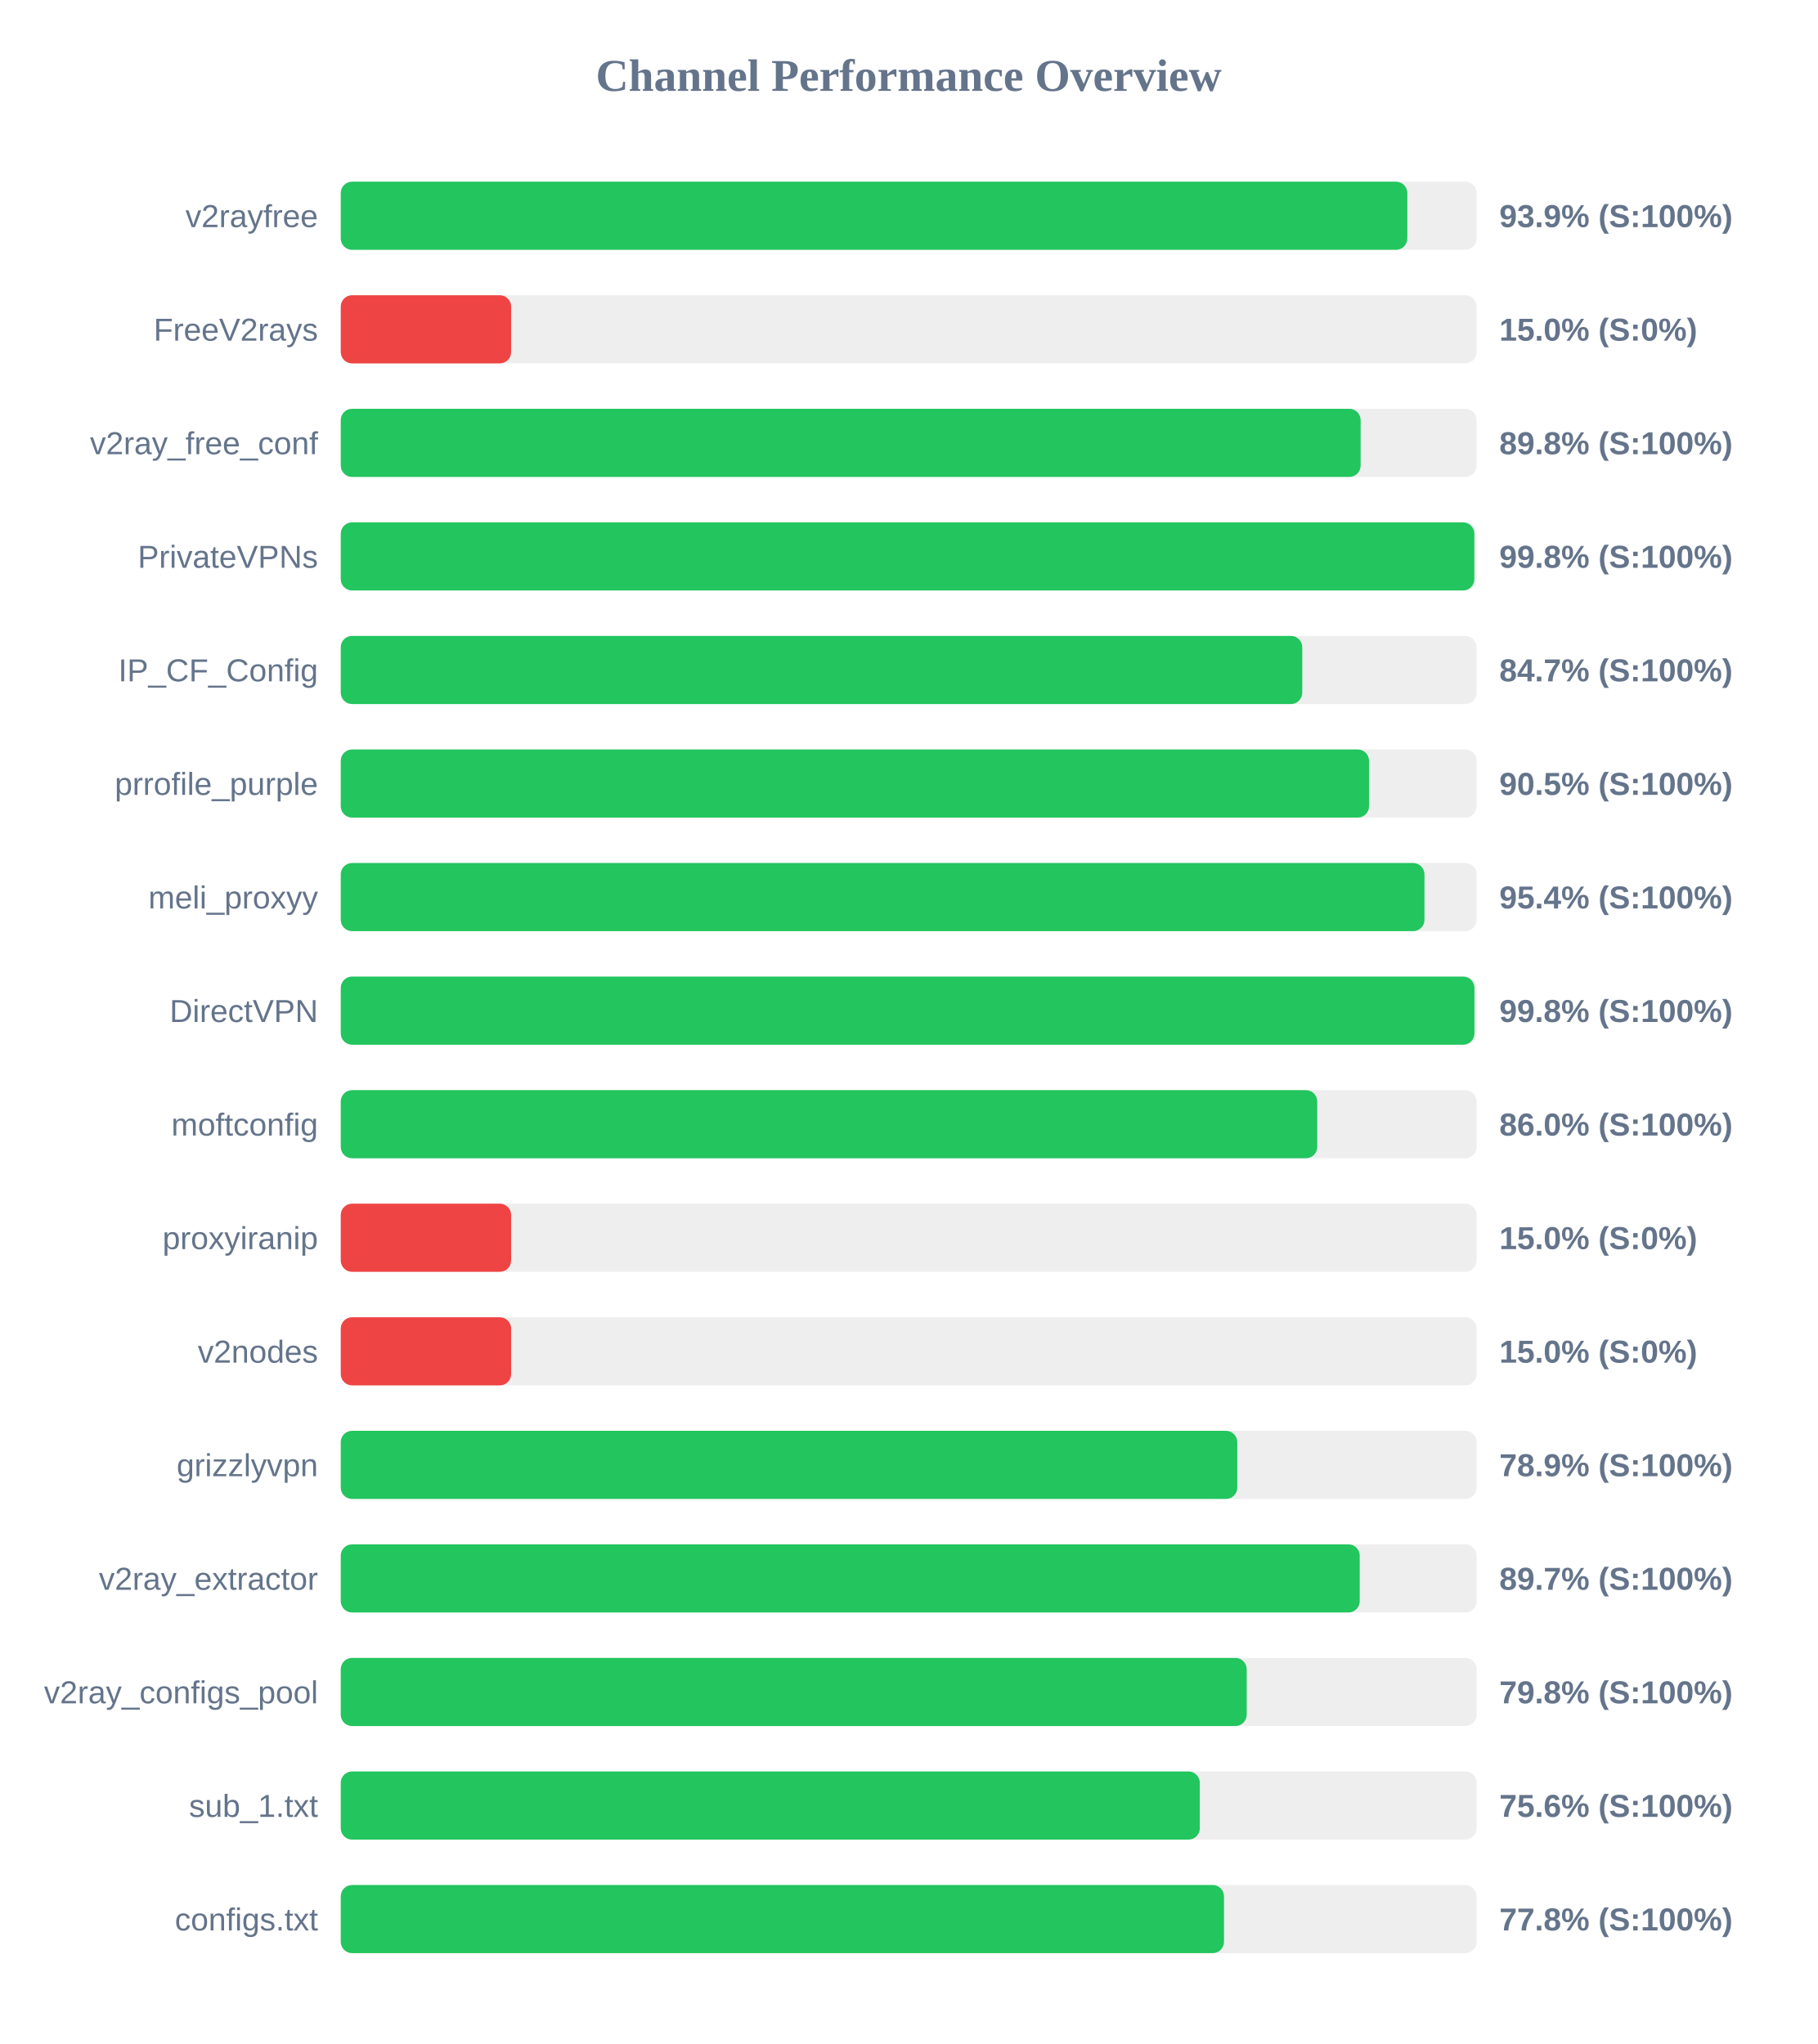
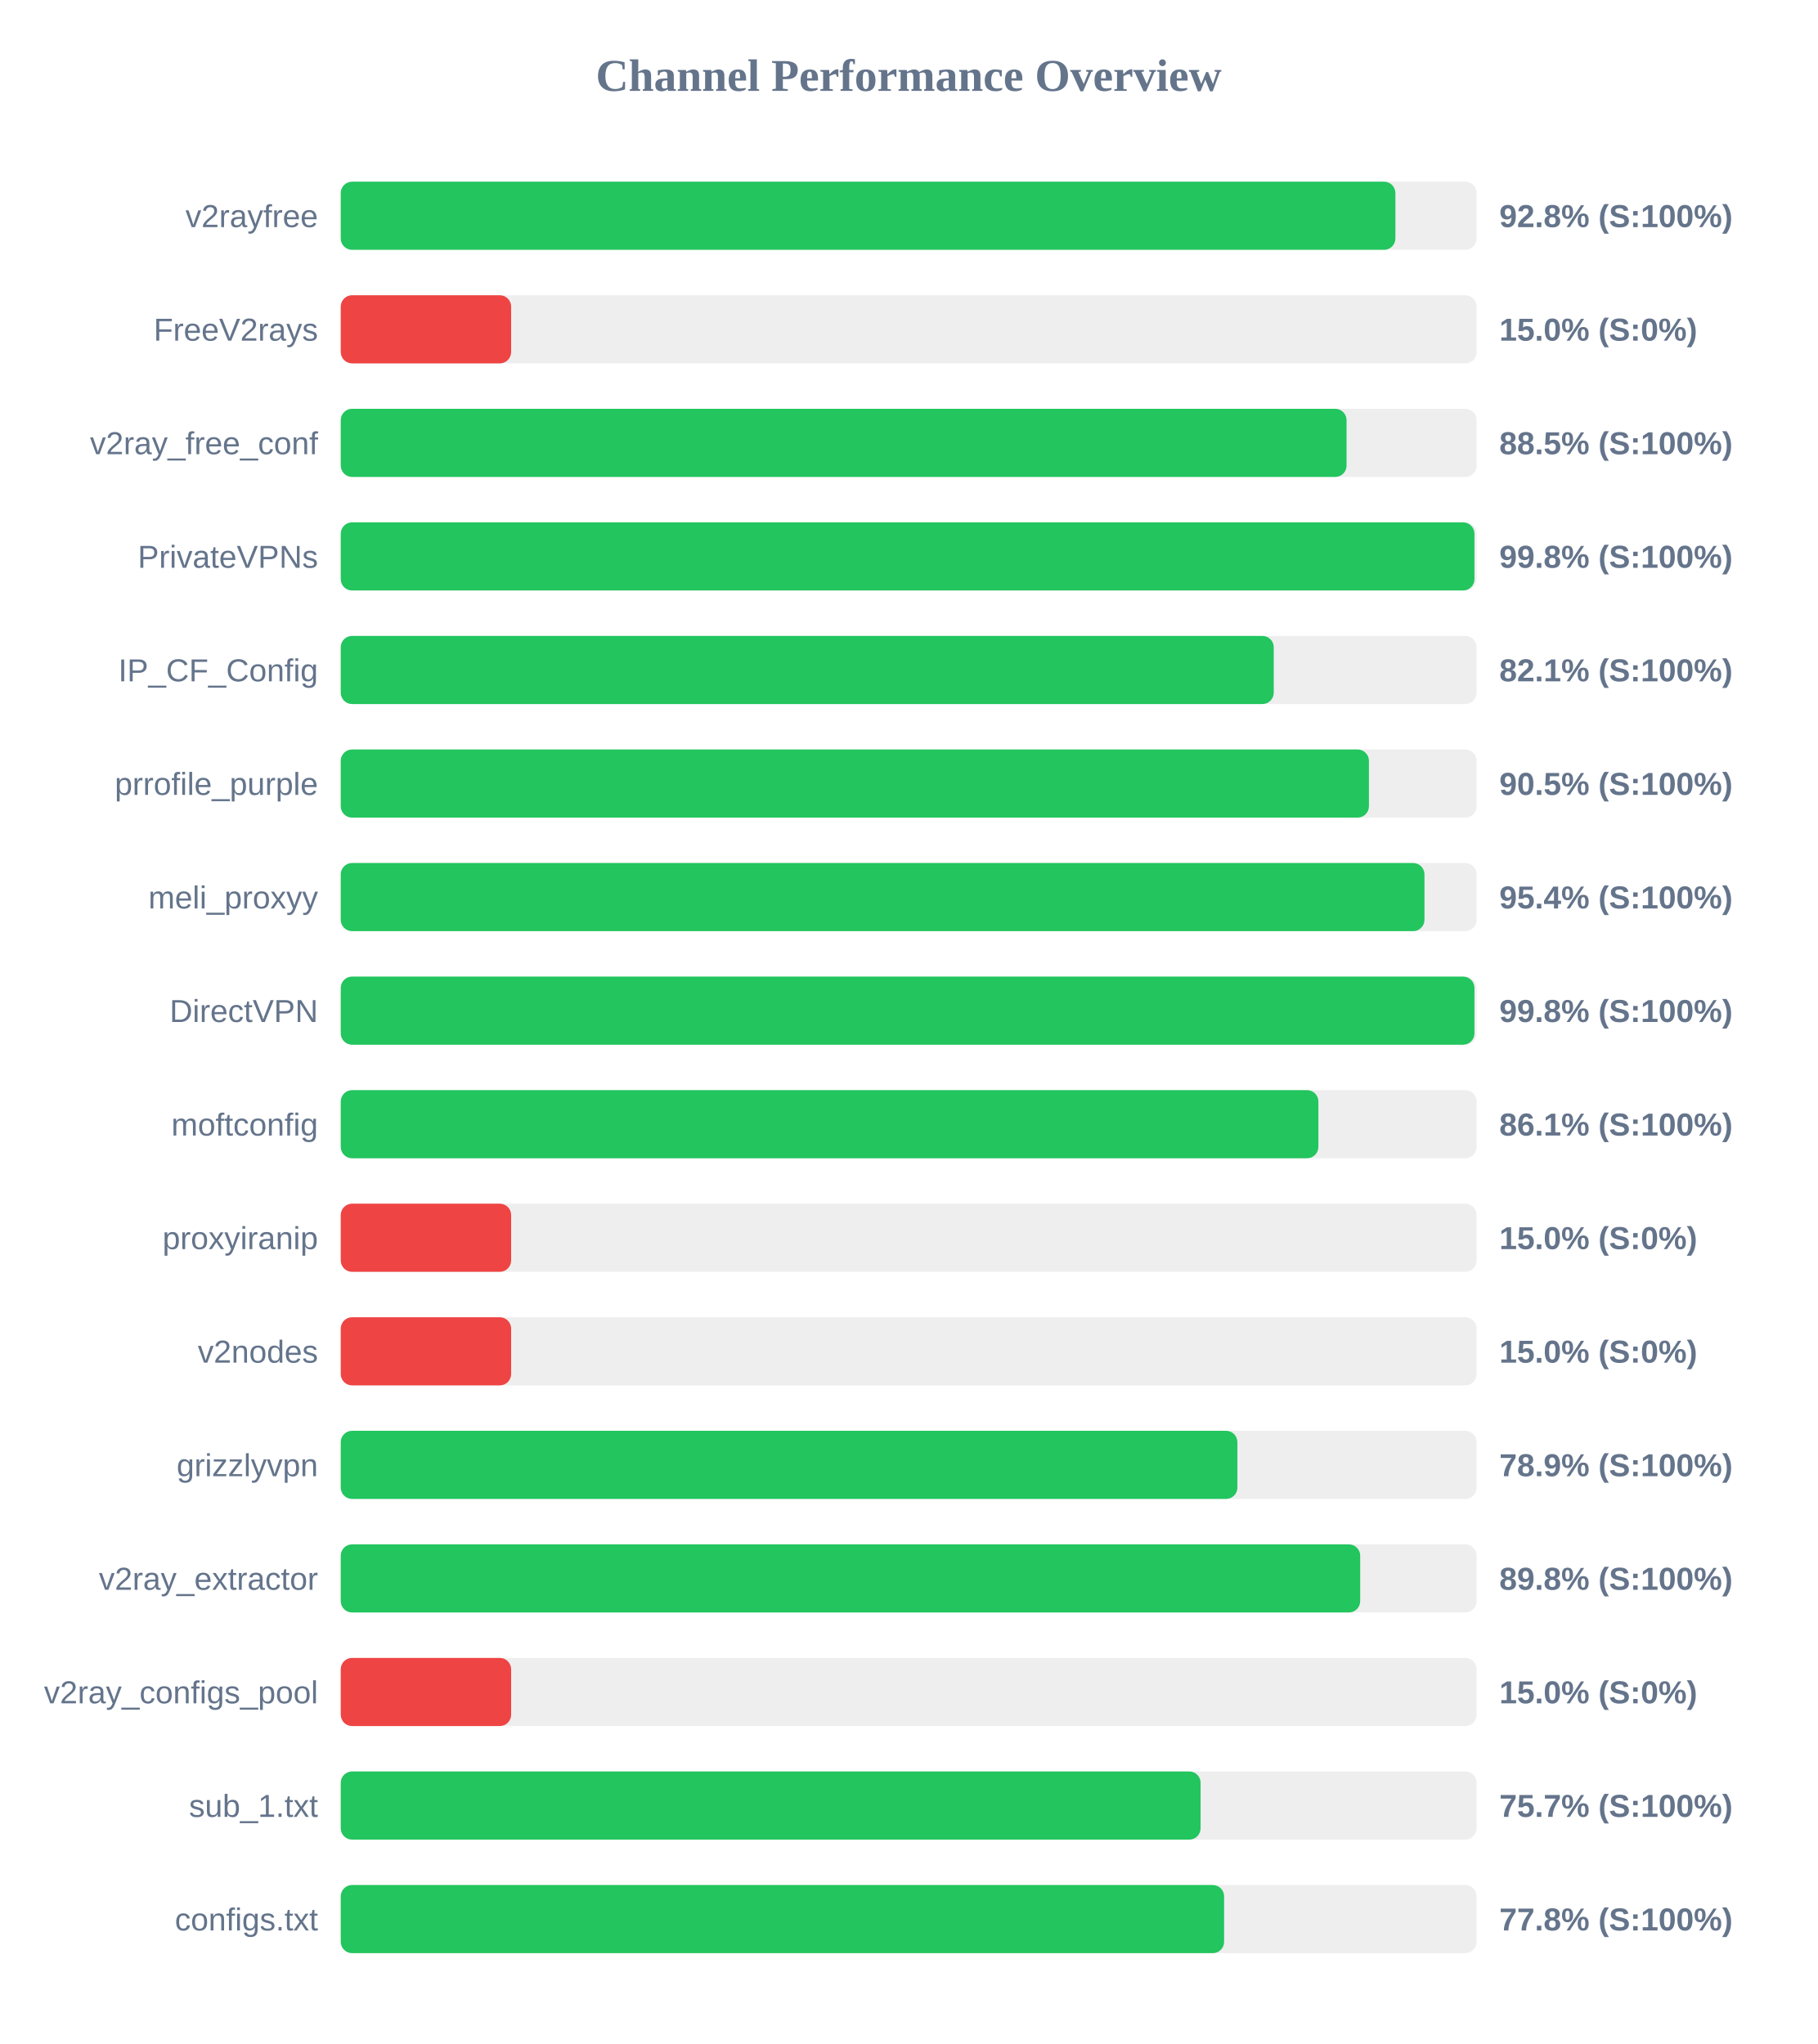
<svg xmlns="http://www.w3.org/2000/svg" width="800" height="900" version="1.1">
  <style>
        .row { font: 14px Arial; fill: #64748b; }
        .score { font: bold 14px Arial; fill: #64748b; }
    </style>
  <text x="400" y="40" text-anchor="middle" font-size="20px" font-weight="bold" fill="#64748b">Channel Performance Overview</text>
  <rect x="150" y="80" width="500" height="30" fill="#eee" rx="5" />
-   <rect x="150" y="80" width="469.5" height="30" fill="#22c55e" rx="5" />
+   <rect x="150" y="80" width="464.25" height="30" fill="#22c55e" rx="5" />
  <text x="140" y="100" text-anchor="end" class="row">v2rayfree</text>
-   <text x="660" y="100" text-anchor="start" class="score">93.9% (S:100%)</text>
+   <text x="660" y="100" text-anchor="start" class="score">92.8% (S:100%)</text>
  <rect x="150" y="130" width="500" height="30" fill="#eee" rx="5" />
  <rect x="150" y="130" width="75.0" height="30" fill="#ef4444" rx="5" />
  <text x="140" y="150" text-anchor="end" class="row">FreeV2rays</text>
  <text x="660" y="150" text-anchor="start" class="score">15.0% (S:0%)</text>
  <rect x="150" y="180" width="500" height="30" fill="#eee" rx="5" />
-   <rect x="150" y="180" width="448.95" height="30" fill="#22c55e" rx="5" />
+   <rect x="150" y="180" width="442.75" height="30" fill="#22c55e" rx="5" />
  <text x="140" y="200" text-anchor="end" class="row">v2ray_free_conf</text>
-   <text x="660" y="200" text-anchor="start" class="score">89.8% (S:100%)</text>
+   <text x="660" y="200" text-anchor="start" class="score">88.5% (S:100%)</text>
  <rect x="150" y="230" width="500" height="30" fill="#eee" rx="5" />
-   <rect x="150" y="230" width="499.0" height="30" fill="#22c55e" rx="5" />
+   <rect x="150" y="230" width="499.05" height="30" fill="#22c55e" rx="5" />
  <text x="140" y="250" text-anchor="end" class="row">PrivateVPNs</text>
  <text x="660" y="250" text-anchor="start" class="score">99.8% (S:100%)</text>
  <rect x="150" y="280" width="500" height="30" fill="#eee" rx="5" />
-   <rect x="150" y="280" width="423.25" height="30" fill="#22c55e" rx="5" />
+   <rect x="150" y="280" width="410.7" height="30" fill="#22c55e" rx="5" />
  <text x="140" y="300" text-anchor="end" class="row">IP_CF_Config</text>
-   <text x="660" y="300" text-anchor="start" class="score">84.7% (S:100%)</text>
+   <text x="660" y="300" text-anchor="start" class="score">82.1% (S:100%)</text>
  <rect x="150" y="330" width="500" height="30" fill="#eee" rx="5" />
-   <rect x="150" y="330" width="452.65" height="30" fill="#22c55e" rx="5" />
+   <rect x="150" y="330" width="452.6" height="30" fill="#22c55e" rx="5" />
  <text x="140" y="350" text-anchor="end" class="row">prrofile_purple</text>
  <text x="660" y="350" text-anchor="start" class="score">90.5% (S:100%)</text>
  <rect x="150" y="380" width="500" height="30" fill="#eee" rx="5" />
  <rect x="150" y="380" width="477.05" height="30" fill="#22c55e" rx="5" />
  <text x="140" y="400" text-anchor="end" class="row">meli_proxyy</text>
  <text x="660" y="400" text-anchor="start" class="score">95.4% (S:100%)</text>
  <rect x="150" y="430" width="500" height="30" fill="#eee" rx="5" />
  <rect x="150" y="430" width="499.05" height="30" fill="#22c55e" rx="5" />
  <text x="140" y="450" text-anchor="end" class="row">DirectVPN</text>
  <text x="660" y="450" text-anchor="start" class="score">99.8% (S:100%)</text>
  <rect x="150" y="480" width="500" height="30" fill="#eee" rx="5" />
-   <rect x="150" y="480" width="429.85" height="30" fill="#22c55e" rx="5" />
+   <rect x="150" y="480" width="430.35" height="30" fill="#22c55e" rx="5" />
  <text x="140" y="500" text-anchor="end" class="row">moftconfig</text>
-   <text x="660" y="500" text-anchor="start" class="score">86.0% (S:100%)</text>
+   <text x="660" y="500" text-anchor="start" class="score">86.1% (S:100%)</text>
  <rect x="150" y="530" width="500" height="30" fill="#eee" rx="5" />
  <rect x="150" y="530" width="75.0" height="30" fill="#ef4444" rx="5" />
  <text x="140" y="550" text-anchor="end" class="row">proxyiranip</text>
  <text x="660" y="550" text-anchor="start" class="score">15.0% (S:0%)</text>
  <rect x="150" y="580" width="500" height="30" fill="#eee" rx="5" />
  <rect x="150" y="580" width="75.0" height="30" fill="#ef4444" rx="5" />
  <text x="140" y="600" text-anchor="end" class="row">v2nodes</text>
  <text x="660" y="600" text-anchor="start" class="score">15.0% (S:0%)</text>
  <rect x="150" y="630" width="500" height="30" fill="#eee" rx="5" />
-   <rect x="150" y="630" width="394.65" height="30" fill="#22c55e" rx="5" />
+   <rect x="150" y="630" width="394.7" height="30" fill="#22c55e" rx="5" />
  <text x="140" y="650" text-anchor="end" class="row">grizzlyvpn</text>
  <text x="660" y="650" text-anchor="start" class="score">78.9% (S:100%)</text>
  <rect x="150" y="680" width="500" height="30" fill="#eee" rx="5" />
-   <rect x="150" y="680" width="448.55" height="30" fill="#22c55e" rx="5" />
+   <rect x="150" y="680" width="448.75" height="30" fill="#22c55e" rx="5" />
  <text x="140" y="700" text-anchor="end" class="row">v2ray_extractor</text>
-   <text x="660" y="700" text-anchor="start" class="score">89.7% (S:100%)</text>
+   <text x="660" y="700" text-anchor="start" class="score">89.8% (S:100%)</text>
  <rect x="150" y="730" width="500" height="30" fill="#eee" rx="5" />
-   <rect x="150" y="730" width="398.8" height="30" fill="#22c55e" rx="5" />
+   <rect x="150" y="730" width="75.0" height="30" fill="#ef4444" rx="5" />
  <text x="140" y="750" text-anchor="end" class="row">v2ray_configs_pool</text>
-   <text x="660" y="750" text-anchor="start" class="score">79.8% (S:100%)</text>
+   <text x="660" y="750" text-anchor="start" class="score">15.0% (S:0%)</text>
  <rect x="150" y="780" width="500" height="30" fill="#eee" rx="5" />
-   <rect x="150" y="780" width="378.15" height="30" fill="#22c55e" rx="5" />
+   <rect x="150" y="780" width="378.5" height="30" fill="#22c55e" rx="5" />
  <text x="140" y="800" text-anchor="end" class="row">sub_1.txt</text>
-   <text x="660" y="800" text-anchor="start" class="score">75.6% (S:100%)</text>
+   <text x="660" y="800" text-anchor="start" class="score">75.7% (S:100%)</text>
  <rect x="150" y="830" width="500" height="30" fill="#eee" rx="5" />
-   <rect x="150" y="830" width="388.8" height="30" fill="#22c55e" rx="5" />
+   <rect x="150" y="830" width="388.85" height="30" fill="#22c55e" rx="5" />
  <text x="140" y="850" text-anchor="end" class="row">configs.txt</text>
  <text x="660" y="850" text-anchor="start" class="score">77.8% (S:100%)</text>
</svg>
